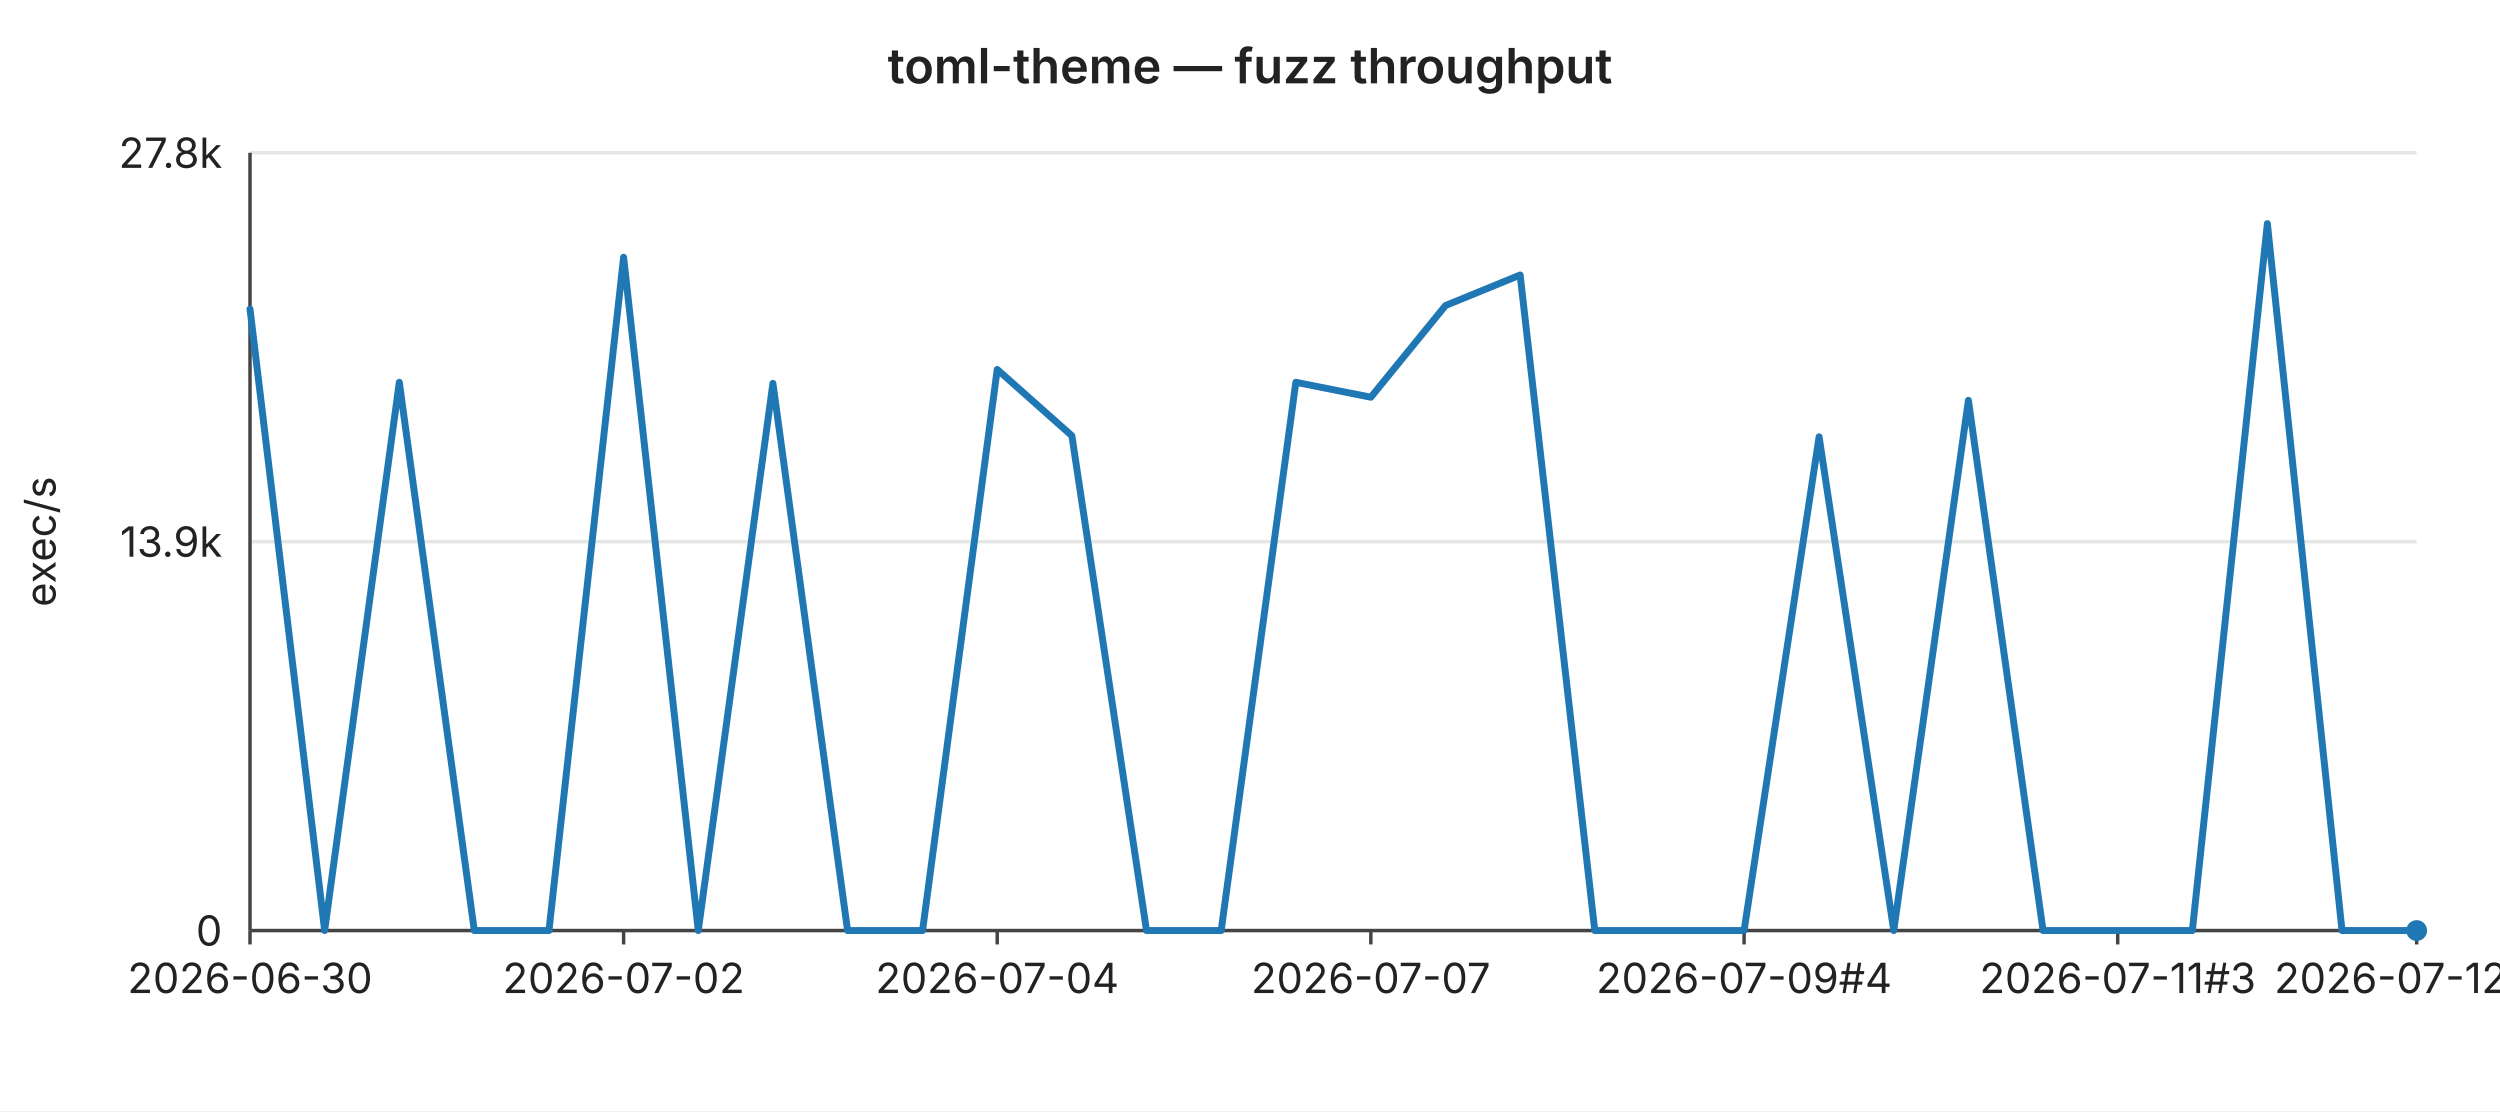
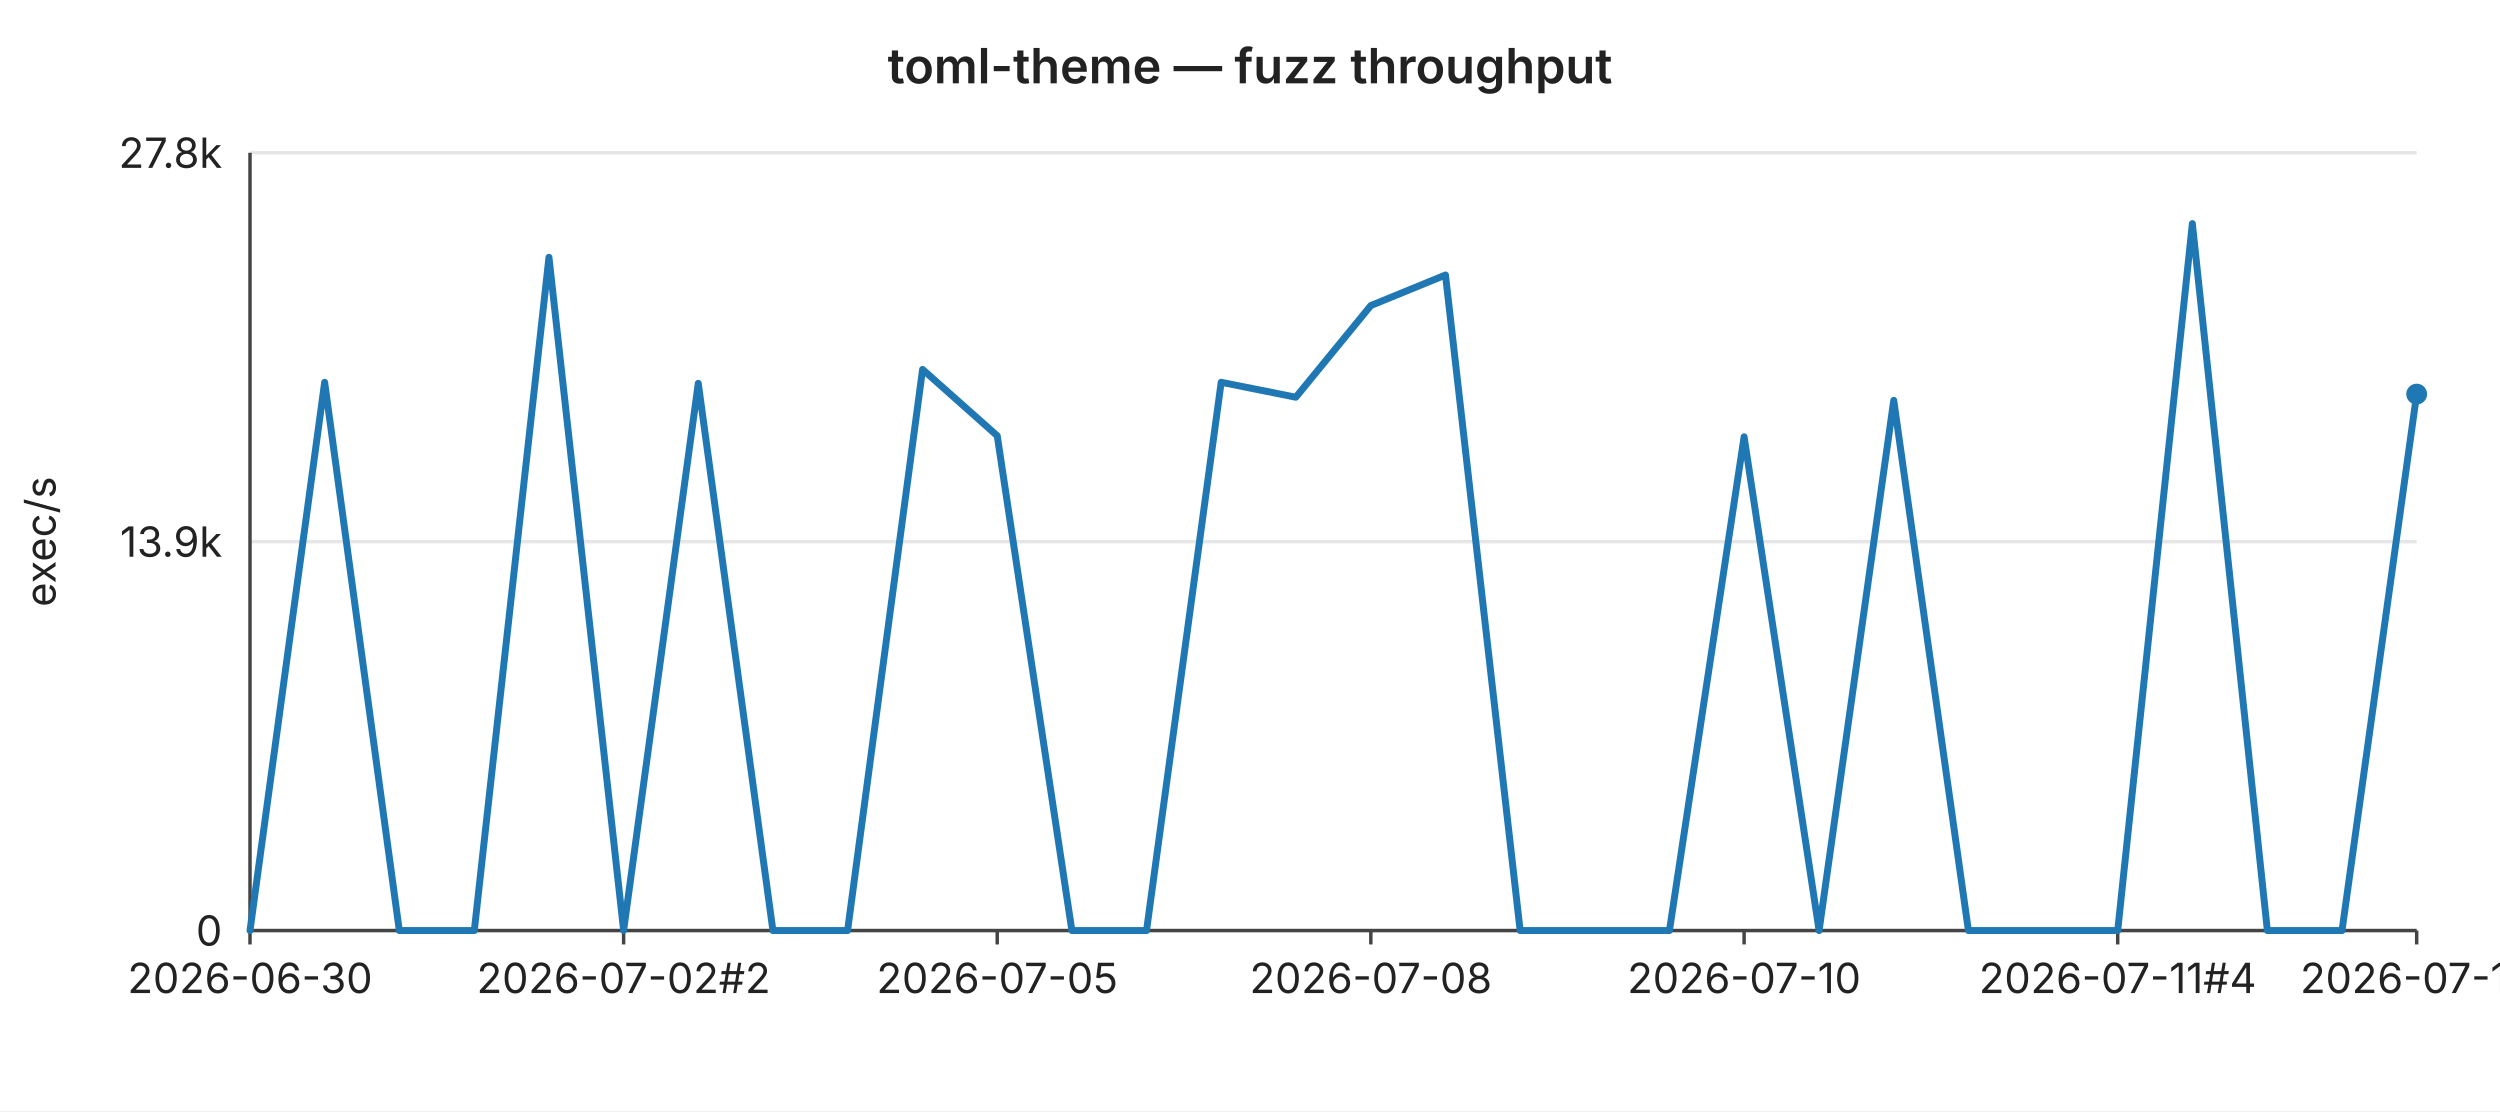
<svg xmlns="http://www.w3.org/2000/svg" width="720" height="320" viewBox="0 0 720 320" font-family="-apple-system,BlinkMacSystemFont,Segoe UI,sans-serif" font-size="12">
  <rect width="720" height="320" fill="#ffffff" />
  <text x="360" y="24" text-anchor="middle" font-size="14" font-weight="600" fill="#222">toml-theme — fuzz throughput</text>
  <line x1="72" y1="44.0" x2="696" y2="44.0" stroke="#e6e6e6" stroke-width="1" />
  <text x="64" y="44.0" text-anchor="end" dominant-baseline="middle" fill="#222">27.8k</text>
  <line x1="72" y1="156.0" x2="696" y2="156.0" stroke="#e6e6e6" stroke-width="1" />
  <text x="64" y="156.0" text-anchor="end" dominant-baseline="middle" fill="#222">13.9k</text>
  <line x1="72" y1="268.0" x2="696" y2="268.0" stroke="#e6e6e6" stroke-width="1" />
  <text x="64" y="268.0" text-anchor="end" dominant-baseline="middle" fill="#222">0</text>
  <text x="16" y="156" text-anchor="middle" fill="#222" transform="rotate(-90 16 156)">exec/s</text>
  <line x1="72" y1="44" x2="72" y2="268" stroke="#444" stroke-width="1" />
  <line x1="72" y1="268" x2="696" y2="268" stroke="#444" stroke-width="1" />
  <line x1="72.0" y1="268" x2="72.0" y2="272" stroke="#444" stroke-width="1" />
  <text x="72.0" y="286" text-anchor="middle" fill="#222">2026-06-30</text>
  <line x1="179.6" y1="268" x2="179.6" y2="272" stroke="#444" stroke-width="1" />
-   <text x="179.6" y="286" text-anchor="middle" fill="#222">2026-07-02</text>
+   <text x="179.6" y="286" text-anchor="middle" fill="#222">2026-07-02#2</text>
  <line x1="287.2" y1="268" x2="287.2" y2="272" stroke="#444" stroke-width="1" />
-   <text x="287.2" y="286" text-anchor="middle" fill="#222">2026-07-04</text>
+   <text x="287.2" y="286" text-anchor="middle" fill="#222">2026-07-05</text>
  <line x1="394.8" y1="268" x2="394.8" y2="272" stroke="#444" stroke-width="1" />
-   <text x="394.8" y="286" text-anchor="middle" fill="#222">2026-07-07</text>
+   <text x="394.8" y="286" text-anchor="middle" fill="#222">2026-07-08</text>
  <line x1="502.3" y1="268" x2="502.3" y2="272" stroke="#444" stroke-width="1" />
-   <text x="502.3" y="286" text-anchor="middle" fill="#222">2026-07-09#4</text>
+   <text x="502.3" y="286" text-anchor="middle" fill="#222">2026-07-10</text>
  <line x1="609.9" y1="268" x2="609.9" y2="272" stroke="#444" stroke-width="1" />
-   <text x="609.9" y="286" text-anchor="middle" fill="#222">2026-07-11#3</text>
+   <text x="609.9" y="286" text-anchor="middle" fill="#222">2026-07-11#4</text>
  <line x1="696.0" y1="268" x2="696.0" y2="272" stroke="#444" stroke-width="1" />
-   <text x="696.0" y="286" text-anchor="middle" fill="#222">2026-07-12#3</text>
-   <polyline fill="none" stroke="#1f77b4" stroke-width="2" stroke-linejoin="round" stroke-linecap="round" points="72.0,89.0 93.5,268.0 115.0,110.1 136.6,268.0 158.1,268.0 179.6,74.1 201.1,268.0 222.6,110.4 244.1,268.0 265.7,268.0 287.2,106.4 308.7,125.5 330.2,268.0 351.7,268.0 373.2,110.1 394.8,114.4 416.3,88.0 437.8,79.2 459.3,268.0 480.8,268.0 502.3,268.0 523.9,125.8 545.4,268.0 566.9,115.3 588.4,268.0 609.9,268.0 631.4,268.0 653.0,64.4 674.5,268.0 696.0,268.0" />
-   <circle cx="696.0" cy="268.0" r="3" fill="#1f77b4" />
+   <text x="696.0" y="286" text-anchor="middle" fill="#222">2026-07-13</text>
+   <polyline fill="none" stroke="#1f77b4" stroke-width="2" stroke-linejoin="round" stroke-linecap="round" points="72.0,268.0 93.5,110.1 115.0,268.0 136.6,268.0 158.1,74.1 179.6,268.0 201.1,110.4 222.6,268.0 244.1,268.0 265.7,106.4 287.2,125.5 308.7,268.0 330.2,268.0 351.7,110.1 373.2,114.4 394.8,88.0 416.3,79.2 437.8,268.0 459.3,268.0 480.8,268.0 502.3,125.8 523.9,268.0 545.4,115.3 566.9,268.0 588.4,268.0 609.9,268.0 631.4,64.4 653.0,268.0 674.5,268.0 696.0,113.5" />
+   <circle cx="696.0" cy="113.5" r="3" fill="#1f77b4" />
</svg>
